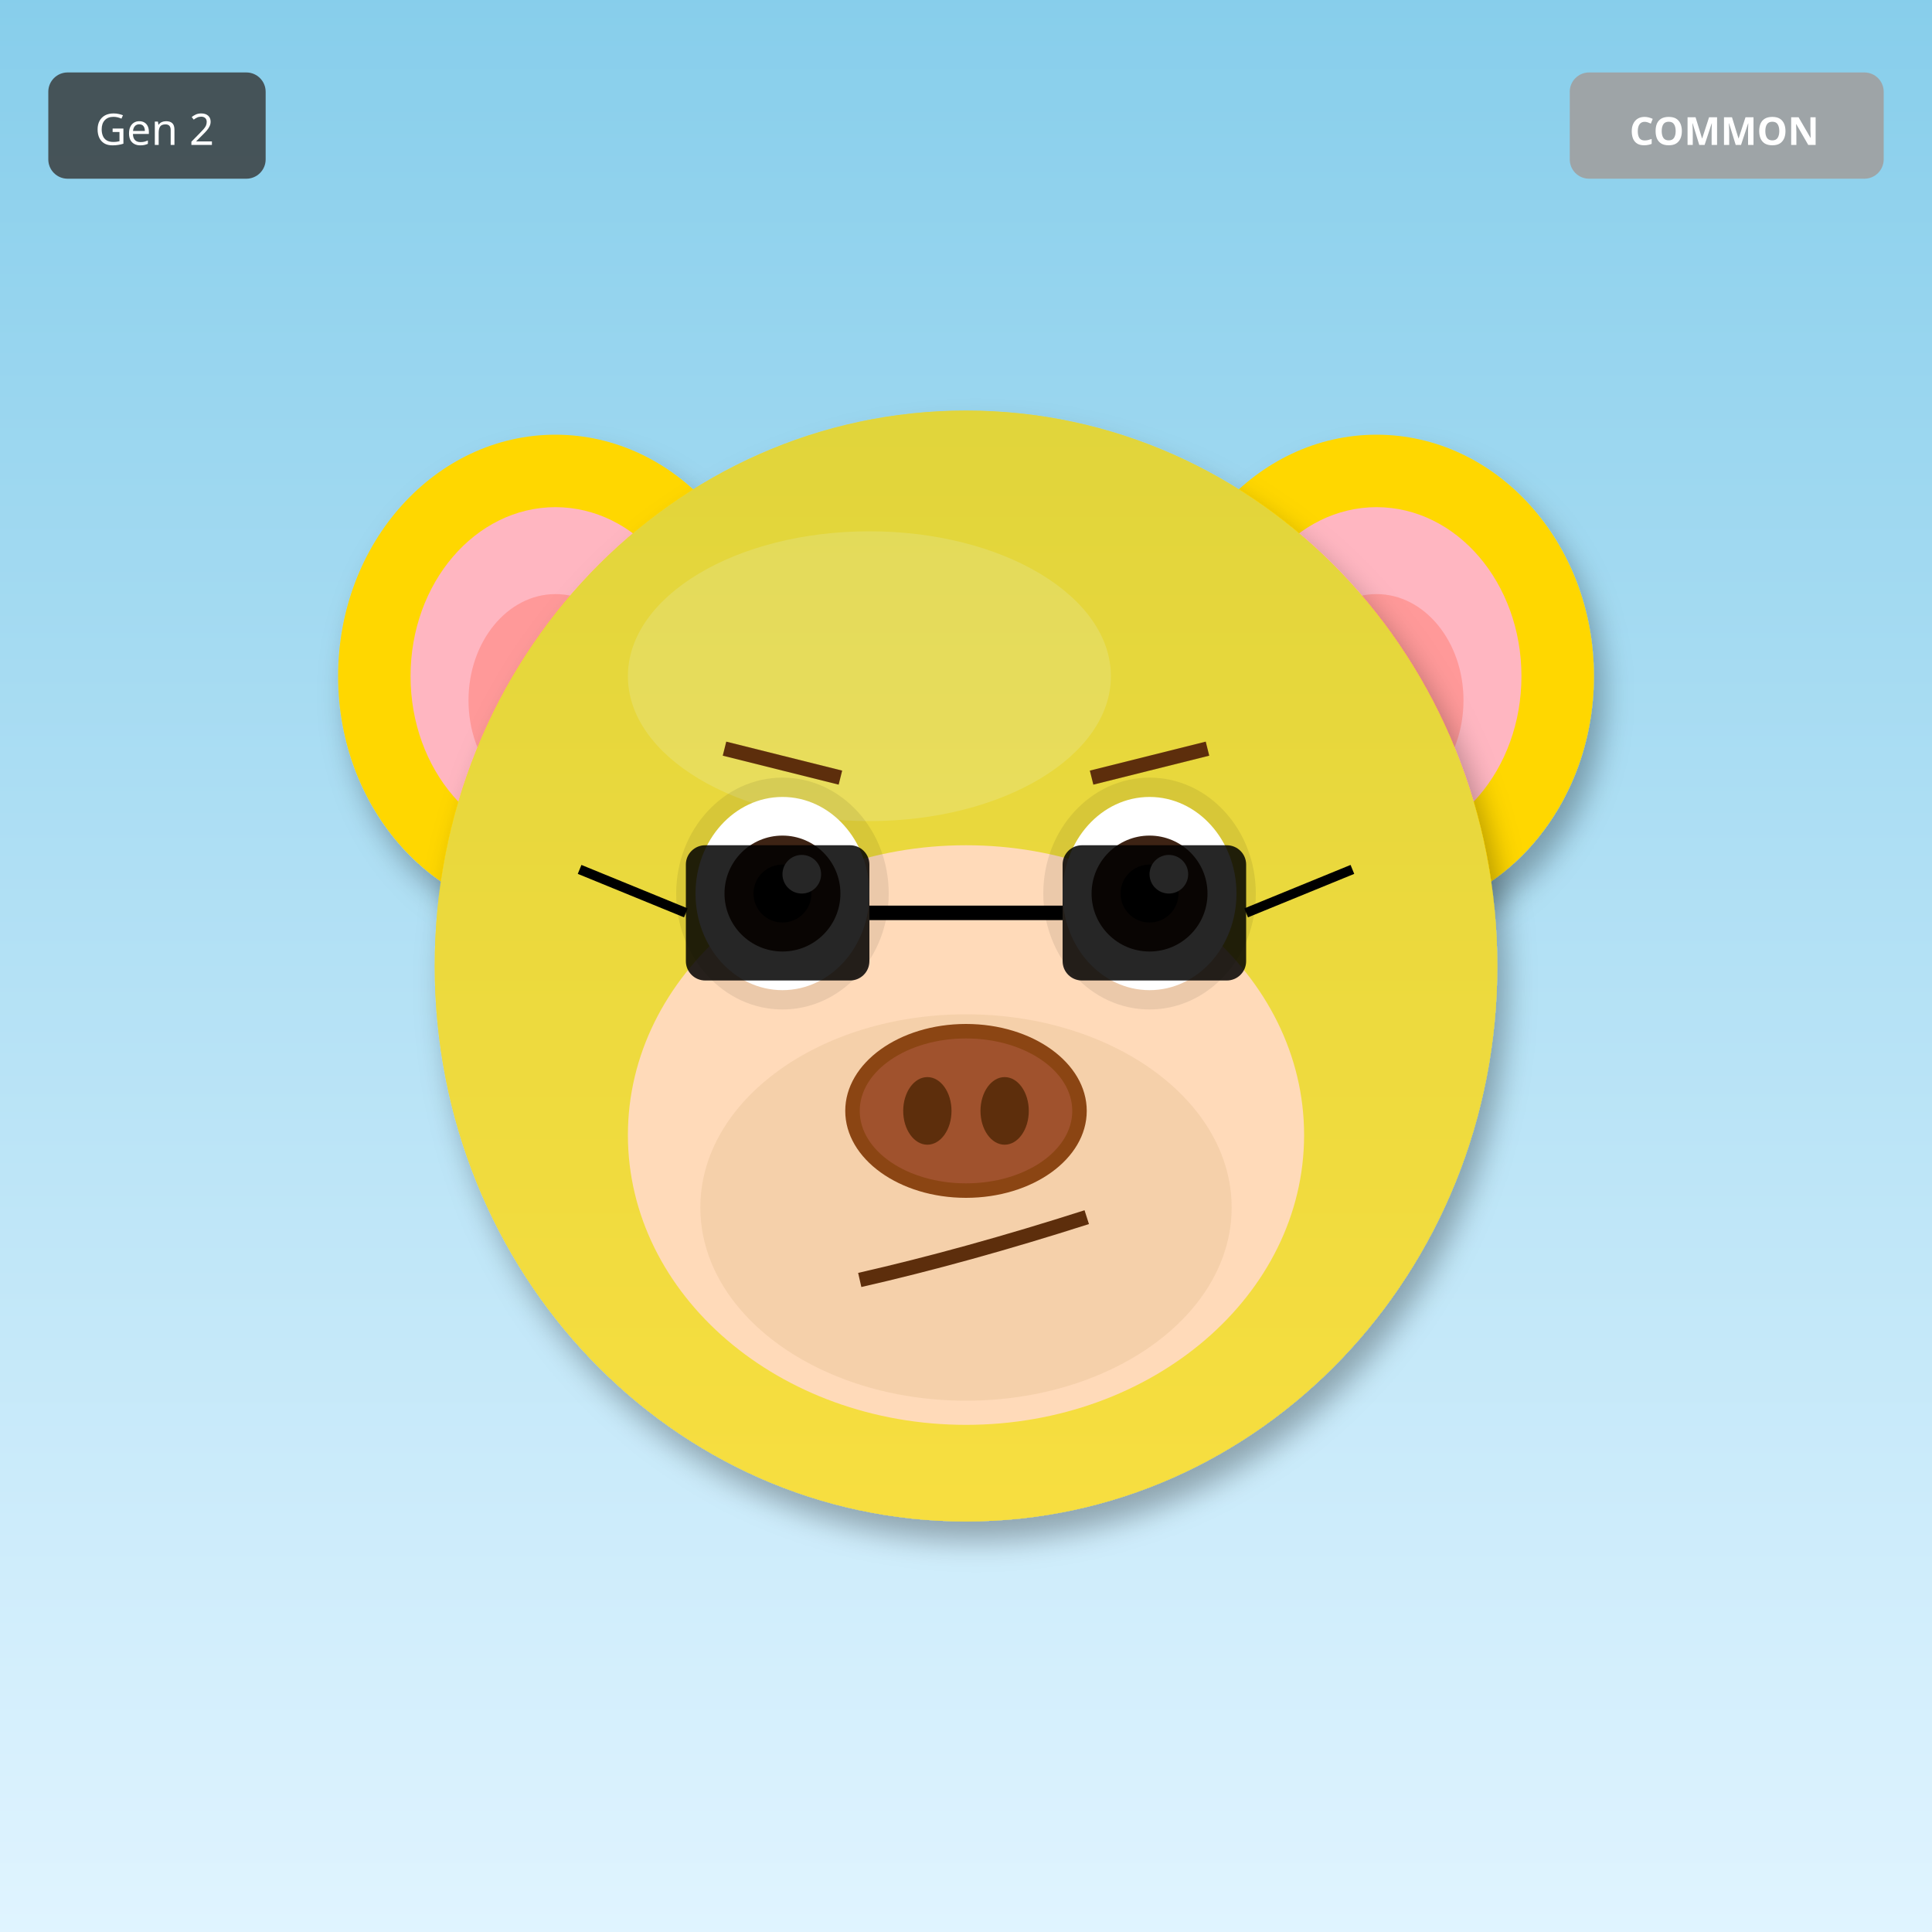
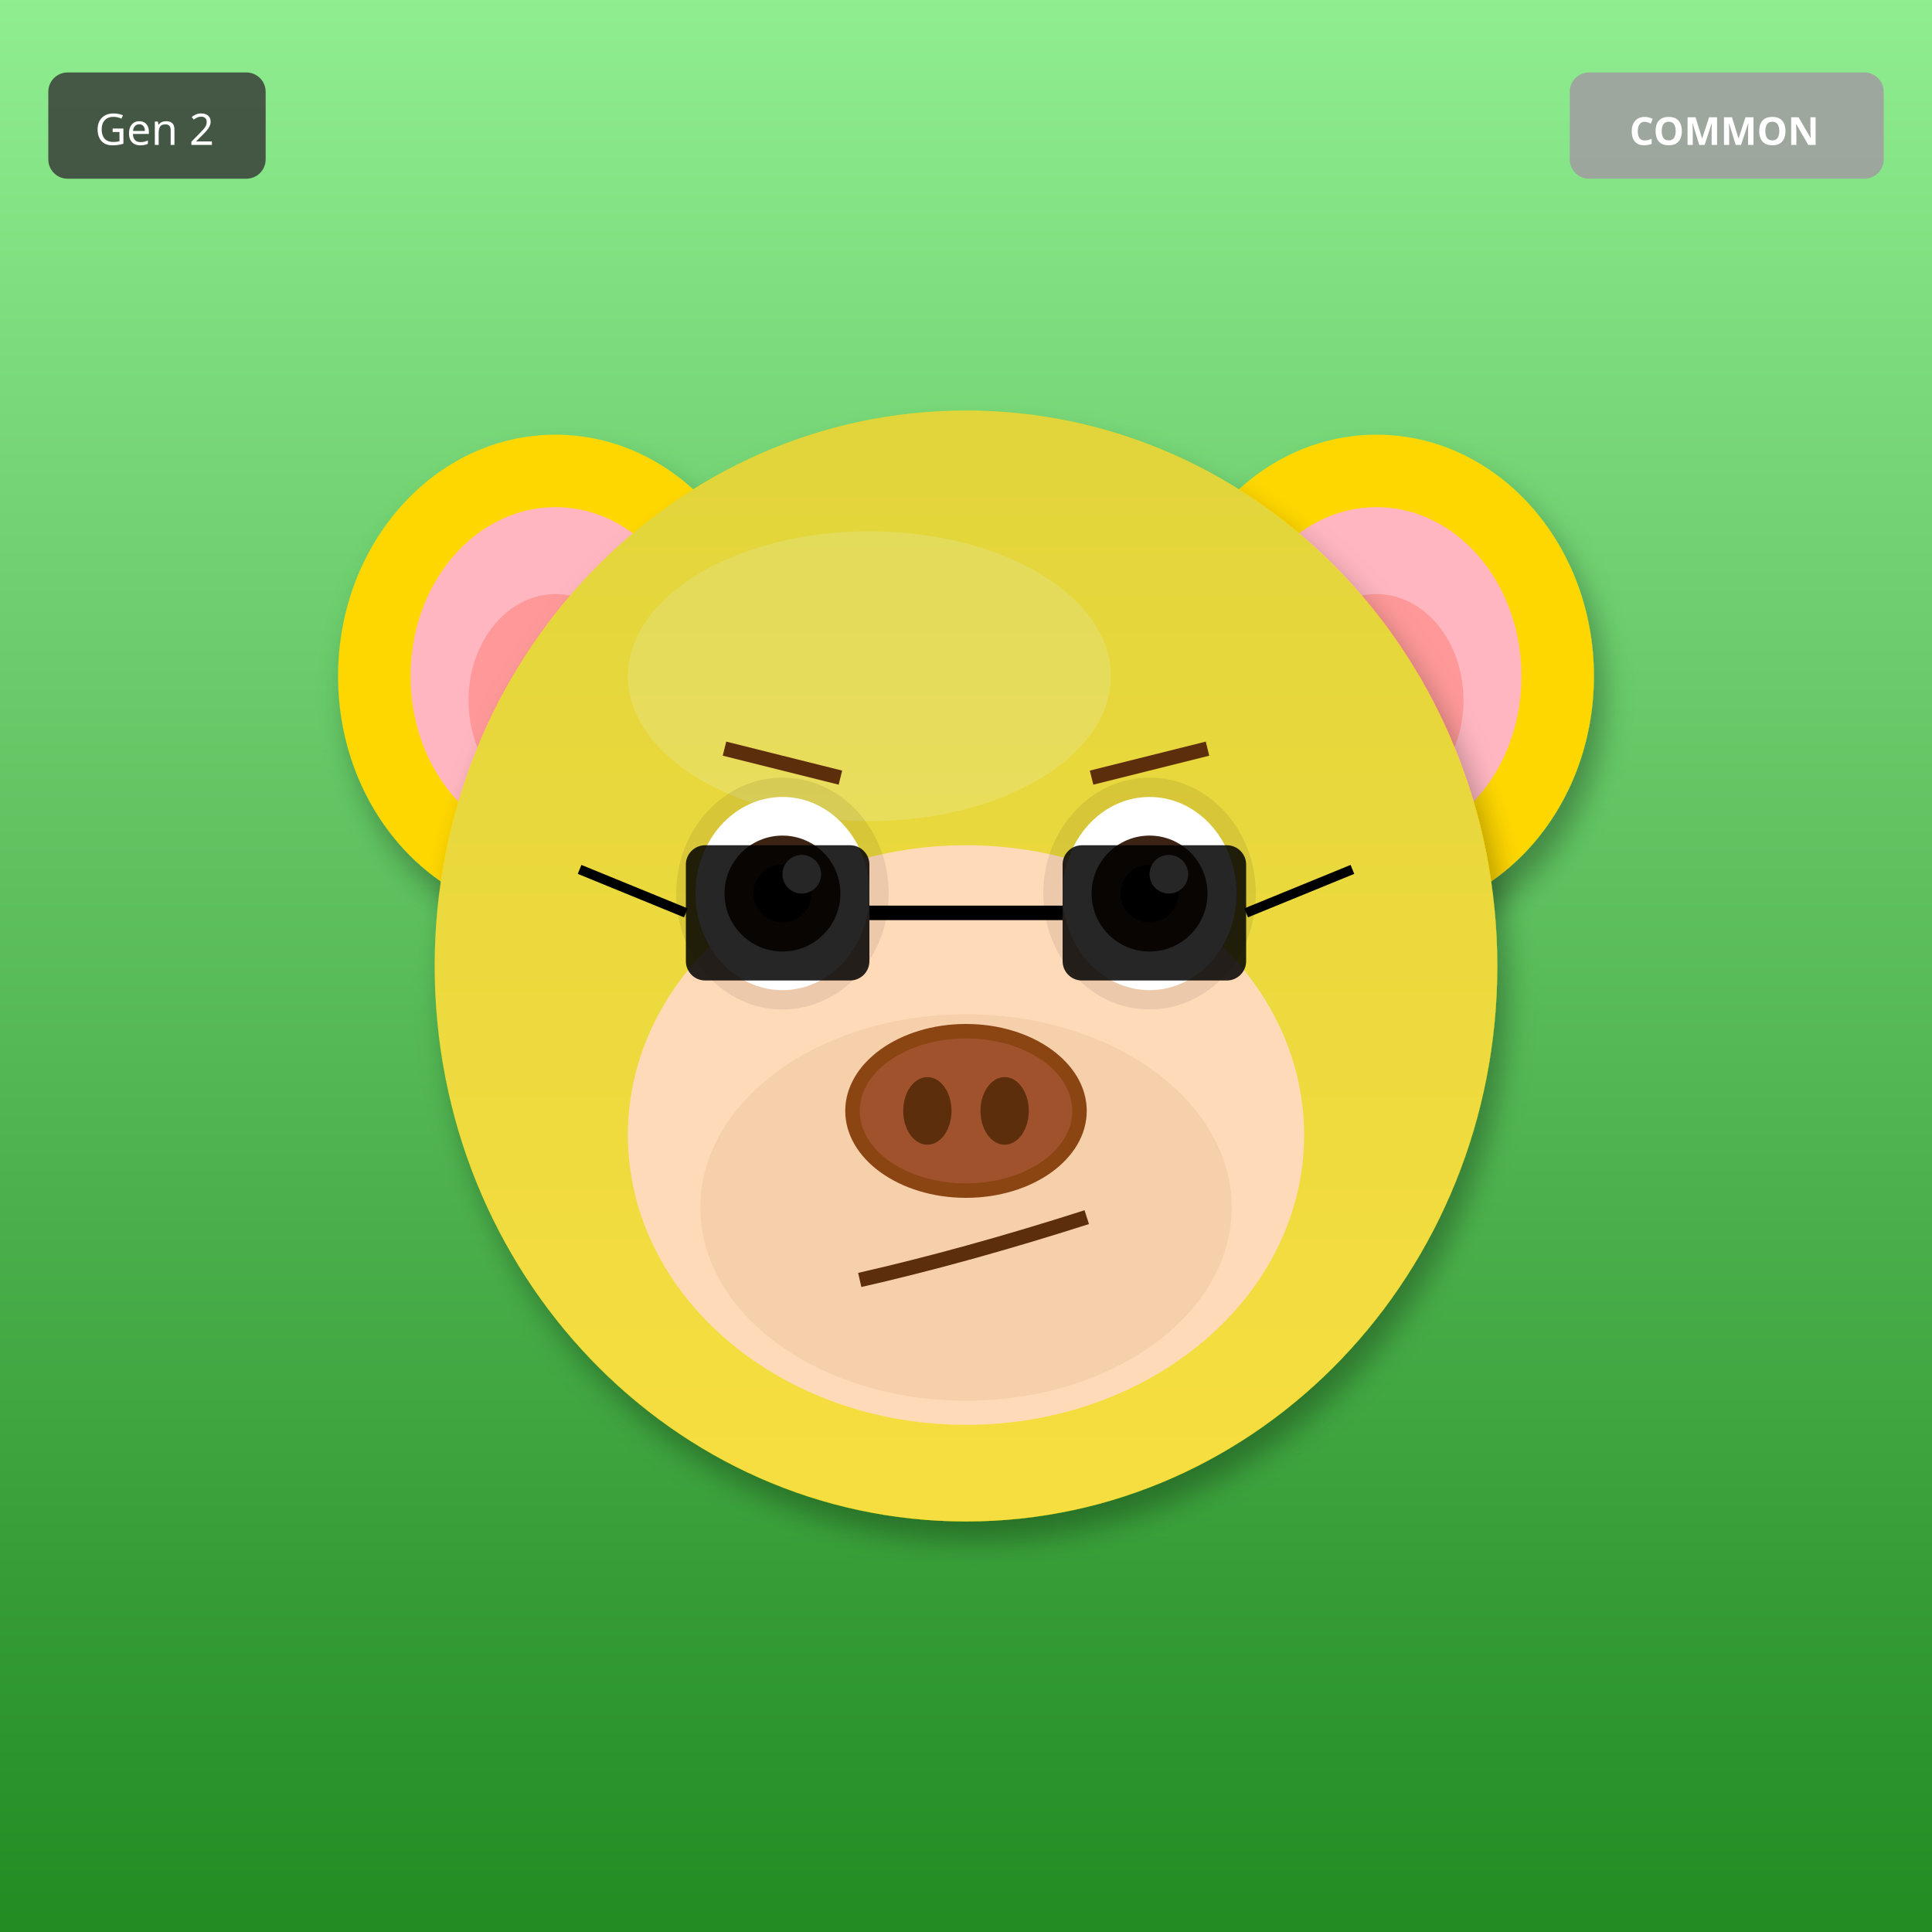
<svg xmlns="http://www.w3.org/2000/svg" width="400" height="400" viewBox="0 0 400 400">
  <defs>
    <filter id="shadow" x="-20%" y="-20%" width="140%" height="140%">
      <feDropShadow dx="2" dy="4" stdDeviation="3" flood-opacity="0.3" />
    </filter>
    <filter id="glow" x="-50%" y="-50%" width="200%" height="200%">
      <feGaussianBlur stdDeviation="8" result="blur" />
      <feMerge>
        <feMergeNode in="blur" />
        <feMergeNode in="SourceGraphic" />
      </feMerge>
    </filter>
    <linearGradient id="rainbow-body" x1="0%" y1="0%" x2="100%" y2="100%">
      <stop offset="0%" stop-color="#FF6B6B" />
      <stop offset="25%" stop-color="#FFE66D" />
      <stop offset="50%" stop-color="#4ECDC4" />
      <stop offset="75%" stop-color="#45B7D1" />
      <stop offset="100%" stop-color="#DDA0DD" />
    </linearGradient>
    <radialGradient id="galaxy-body" cx="30%" cy="30%">
      <stop offset="0%" stop-color="#E6E6FA" />
      <stop offset="50%" stop-color="#9370DB" />
      <stop offset="100%" stop-color="#1A0033" />
    </radialGradient>
    <linearGradient id="holo-body" x1="0%" y1="0%" x2="100%" y2="100%">
      <stop offset="0%" stop-color="#FF00FF" />
      <stop offset="50%" stop-color="#00FFFF" />
      <stop offset="100%" stop-color="#FFFF00" />
    </linearGradient>
    <linearGradient id="sky-gradient" x1="0%" y1="0%" x2="0%" y2="100%">
      <stop offset="0%" stop-color="#87CEEB" />
      <stop offset="100%" stop-color="#E0F4FF" />
    </linearGradient>
    <linearGradient id="grass-gradient" x1="0%" y1="0%" x2="0%" y2="100%">
      <stop offset="0%" stop-color="#90EE90" />
      <stop offset="100%" stop-color="#228B22" />
    </linearGradient>
    <linearGradient id="sunset-gradient" x1="0%" y1="0%" x2="0%" y2="100%">
      <stop offset="0%" stop-color="#FF6B6B" />
      <stop offset="50%" stop-color="#FFE66D" />
      <stop offset="100%" stop-color="#4ECDC4" />
    </linearGradient>
    <linearGradient id="aurora-gradient" x1="0%" y1="0%" x2="100%" y2="100%">
      <stop offset="0%" stop-color="#0D1B2A" />
      <stop offset="30%" stop-color="#00FF7F" />
      <stop offset="70%" stop-color="#FF00FF" />
      <stop offset="100%" stop-color="#0D1B2A" />
    </linearGradient>
    <radialGradient id="multiverse-gradient" cx="50%" cy="50%">
      <stop offset="0%" stop-color="#FFD700" />
      <stop offset="40%" stop-color="#FF00FF" />
      <stop offset="70%" stop-color="#00FFFF" />
      <stop offset="100%" stop-color="#000" />
    </radialGradient>
    <linearGradient id="rift-gradient" x1="0%" y1="0%" x2="100%" y2="100%">
      <stop offset="0%" stop-color="#000" />
      <stop offset="30%" stop-color="#9400D3" />
      <stop offset="50%" stop-color="#00FFFF" />
      <stop offset="70%" stop-color="#9400D3" />
      <stop offset="100%" stop-color="#000" />
    </linearGradient>
    <linearGradient id="heaven-gradient" x1="0%" y1="0%" x2="0%" y2="100%">
      <stop offset="0%" stop-color="#FFF" />
      <stop offset="50%" stop-color="#FFD700" stop-opacity="0.3" />
      <stop offset="100%" stop-color="#F0F8FF" />
    </linearGradient>
    <clipPath id="head-clip">
      <ellipse cx="200" cy="200" rx="110" ry="115" />
    </clipPath>
  </defs>
-   <rect width="400" height="400" fill="url(#sky-gradient)" />
+   <rect width="400" height="400" fill="url(#grass-gradient)" />
  <ellipse cx="115" cy="140" rx="45" ry="50" fill="#FFD700" filter="url(#shadow)" />
  <ellipse cx="115" cy="140" rx="30" ry="35" fill="#FFB6C1" />
  <ellipse cx="115" cy="145" rx="18" ry="22" fill="#FF9999" />
  <ellipse cx="285" cy="140" rx="45" ry="50" fill="#FFD700" filter="url(#shadow)" />
  <ellipse cx="285" cy="140" rx="30" ry="35" fill="#FFB6C1" />
  <ellipse cx="285" cy="145" rx="18" ry="22" fill="#FF9999" />
  <ellipse cx="200" cy="200" rx="110" ry="115" fill="#FFD700" filter="url(#shadow)" />
  <ellipse cx="180" cy="140" rx="50" ry="30" fill="#FFEC8B" opacity="0.3" />
  <g clip-path="url(#head-clip)">
    <ellipse cx="200" cy="200" rx="110" ry="115" fill="url(#sky-gradient)" opacity="0.25" />
  </g>
  <ellipse cx="200" cy="235" rx="70" ry="60" fill="#FFDAB9" />
  <ellipse cx="200" cy="250" rx="55" ry="40" fill="#DEB887" opacity="0.3" />
  <ellipse cx="162" cy="185" rx="22" ry="24" fill="#000" opacity="0.08" />
  <ellipse cx="238" cy="185" rx="22" ry="24" fill="#000" opacity="0.08" />
  <ellipse cx="162" cy="185" rx="18" ry="20" fill="white" />
  <circle cx="162" cy="185" r="12" fill="#3D2314" />
  <circle cx="162" cy="185" r="6" fill="#000" />
  <circle cx="166" cy="181" r="4" fill="white" />
  <ellipse cx="238" cy="185" rx="18" ry="20" fill="white" />
  <circle cx="238" cy="185" r="12" fill="#3D2314" />
  <circle cx="238" cy="185" r="6" fill="#000" />
  <circle cx="242" cy="181" r="4" fill="white" />
  <g>
    <ellipse cx="200" cy="230" rx="25" ry="18" fill="#8B4513" />
    <ellipse cx="200" cy="230" rx="22" ry="15" fill="#A0522D" />
    <ellipse cx="192" cy="230" rx="5" ry="7" fill="#5D2E0C" />
    <ellipse cx="208" cy="230" rx="5" ry="7" fill="#5D2E0C" />
  </g>
  <path d="M178 265 Q200 260 225 252" stroke="#5D2E0C" stroke-width="3" fill="none" />
  <line x1="150" y1="155" x2="174" y2="161" stroke="#5D2E0C" stroke-width="3" />
  <line x1="226" y1="161" x2="250" y2="155" stroke="#5D2E0C" stroke-width="3" />
  <rect x="142" y="175" width="38" height="28" rx="4" fill="#000" opacity="0.85" />
  <rect x="220" y="175" width="38" height="28" rx="4" fill="#000" opacity="0.85" />
  <line x1="180" y1="189" x2="220" y2="189" stroke="#000" stroke-width="3" />
  <line x1="142" y1="189" x2="120" y2="180" stroke="#000" stroke-width="2" />
  <line x1="258" y1="189" x2="280" y2="180" stroke="#000" stroke-width="2" />
  <g transform="translate(325, 15)">
    <rect width="65" height="22" rx="4" fill="#A0A0A0" opacity="0.9" />
    <text x="32" y="15" font-size="8" fill="#FFF" text-anchor="middle" font-family="sans-serif" font-weight="bold">COMMON</text>
  </g>
  <g transform="translate(10, 15)">
    <rect width="45" height="22" rx="4" fill="#333" opacity="0.8" />
    <text x="22" y="15" font-size="9" fill="#FFF" text-anchor="middle" font-family="sans-serif">Gen 2</text>
  </g>
</svg>
